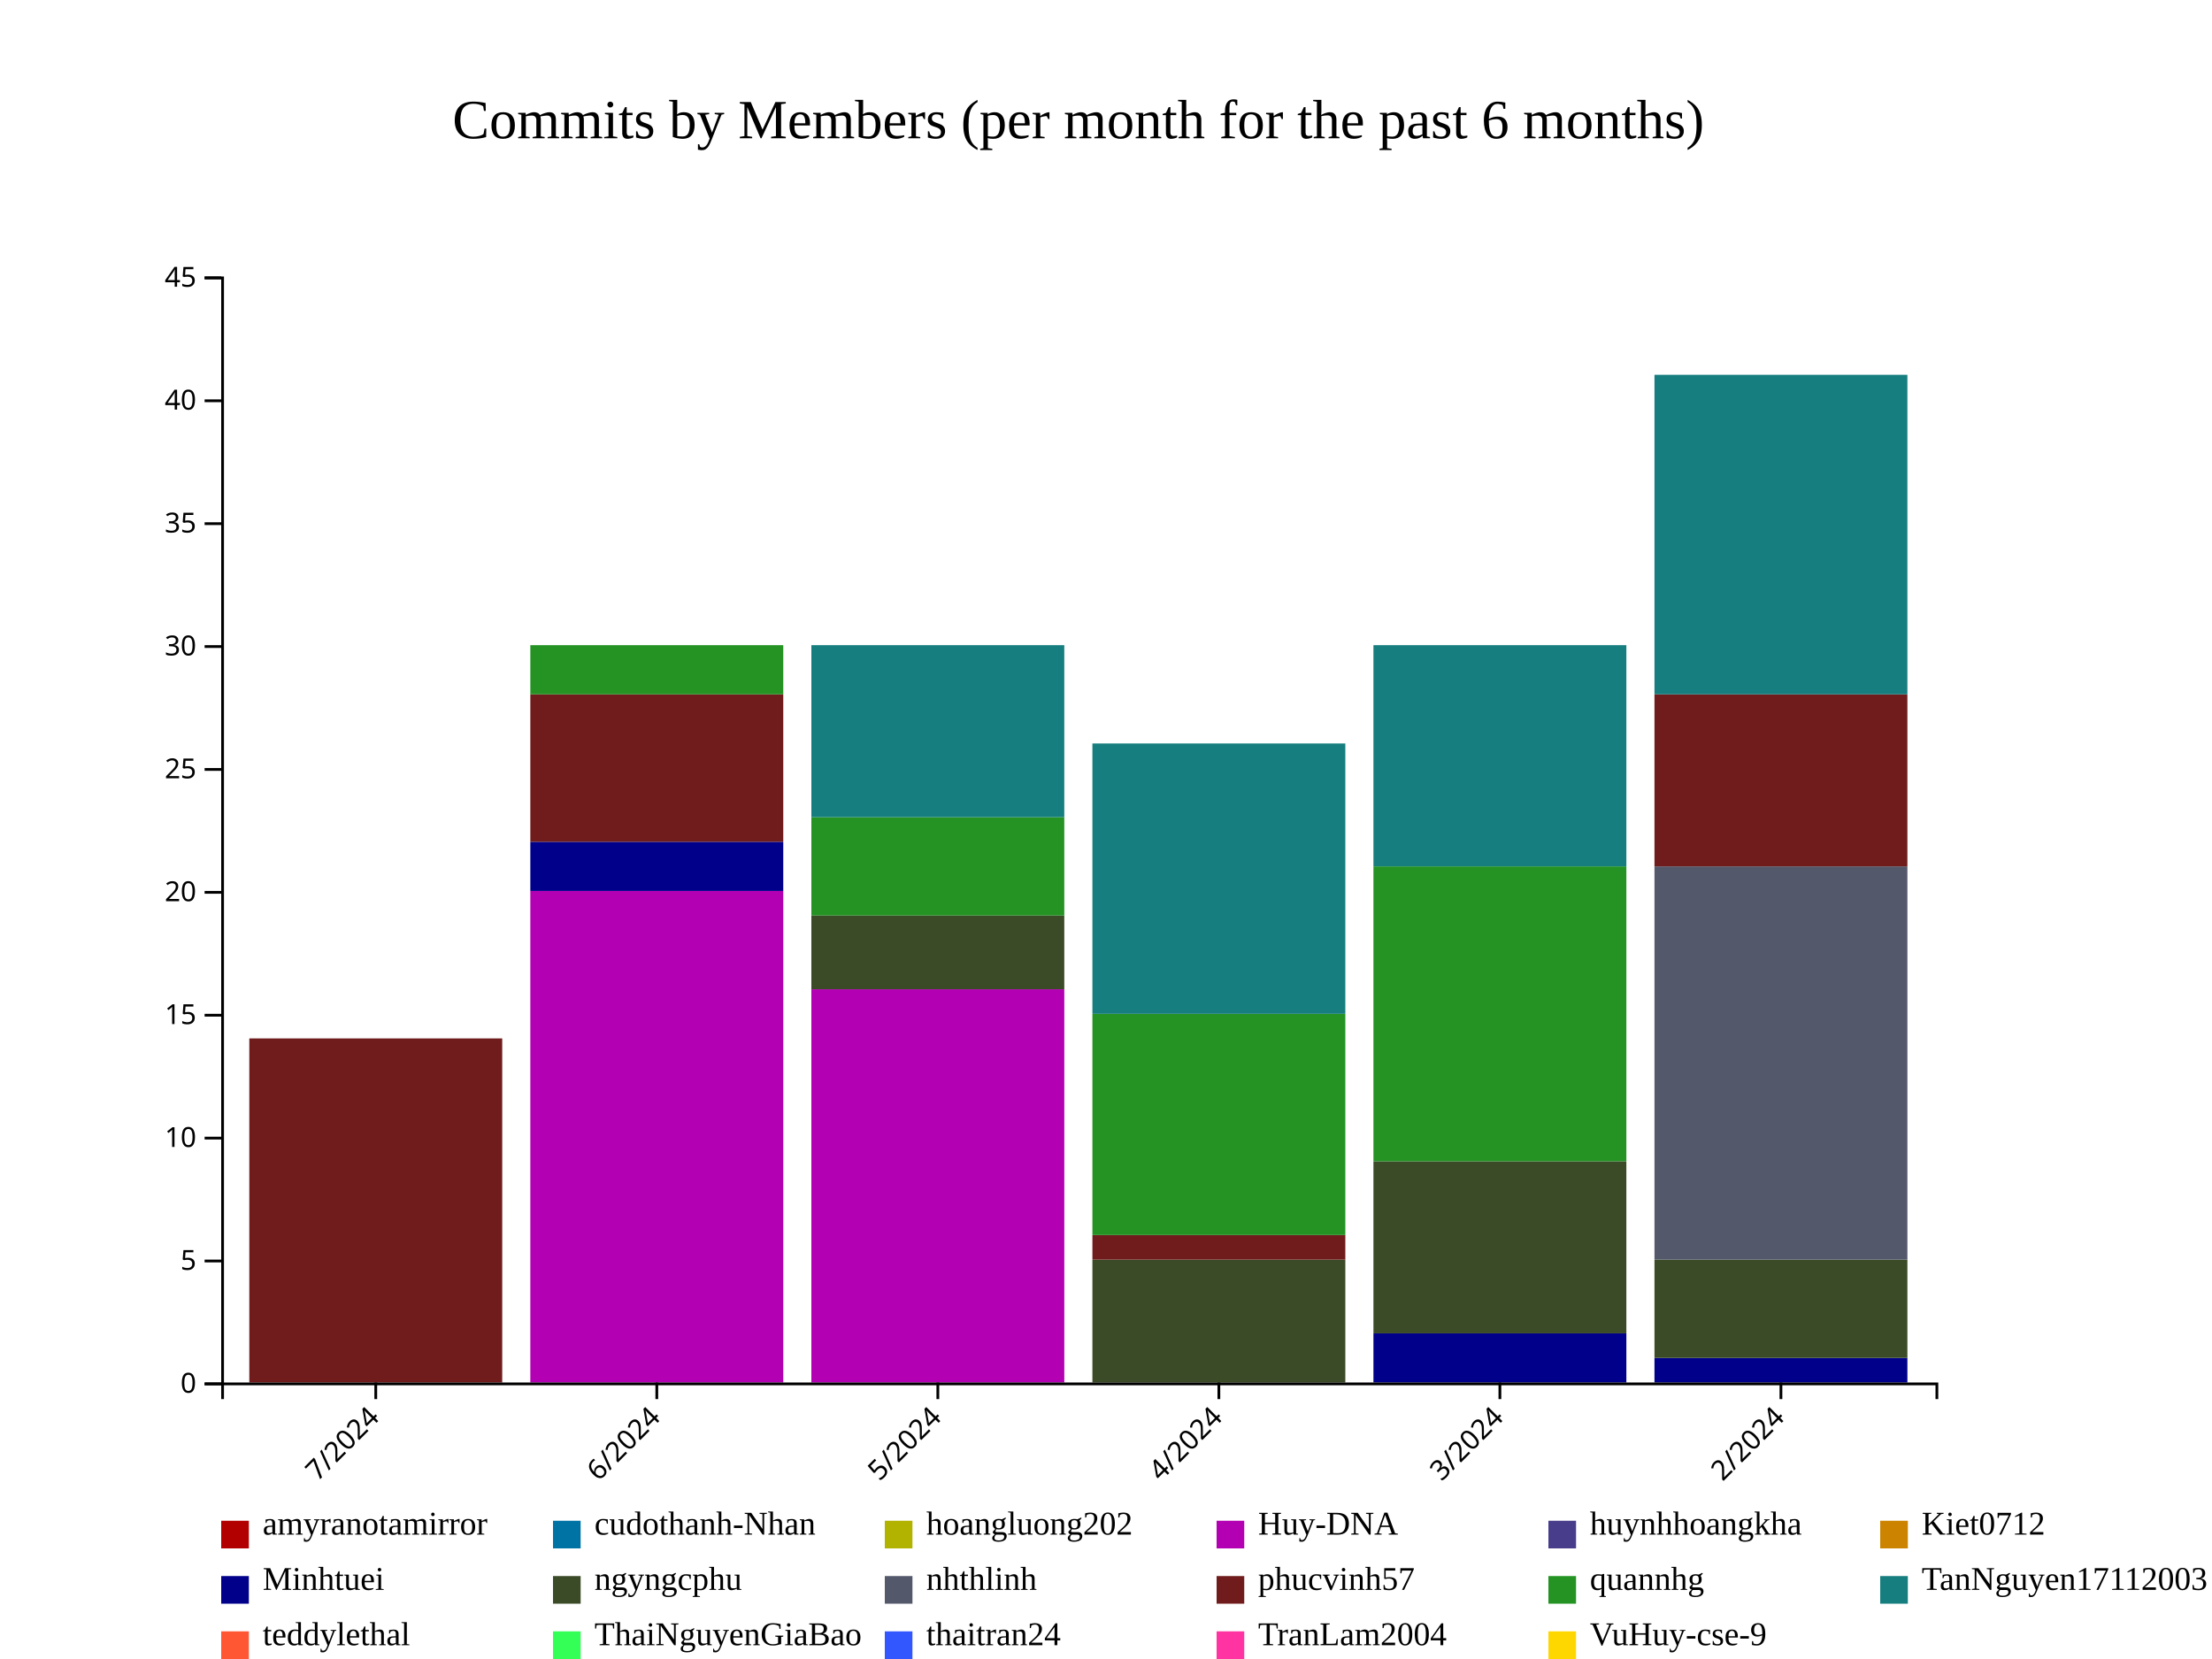
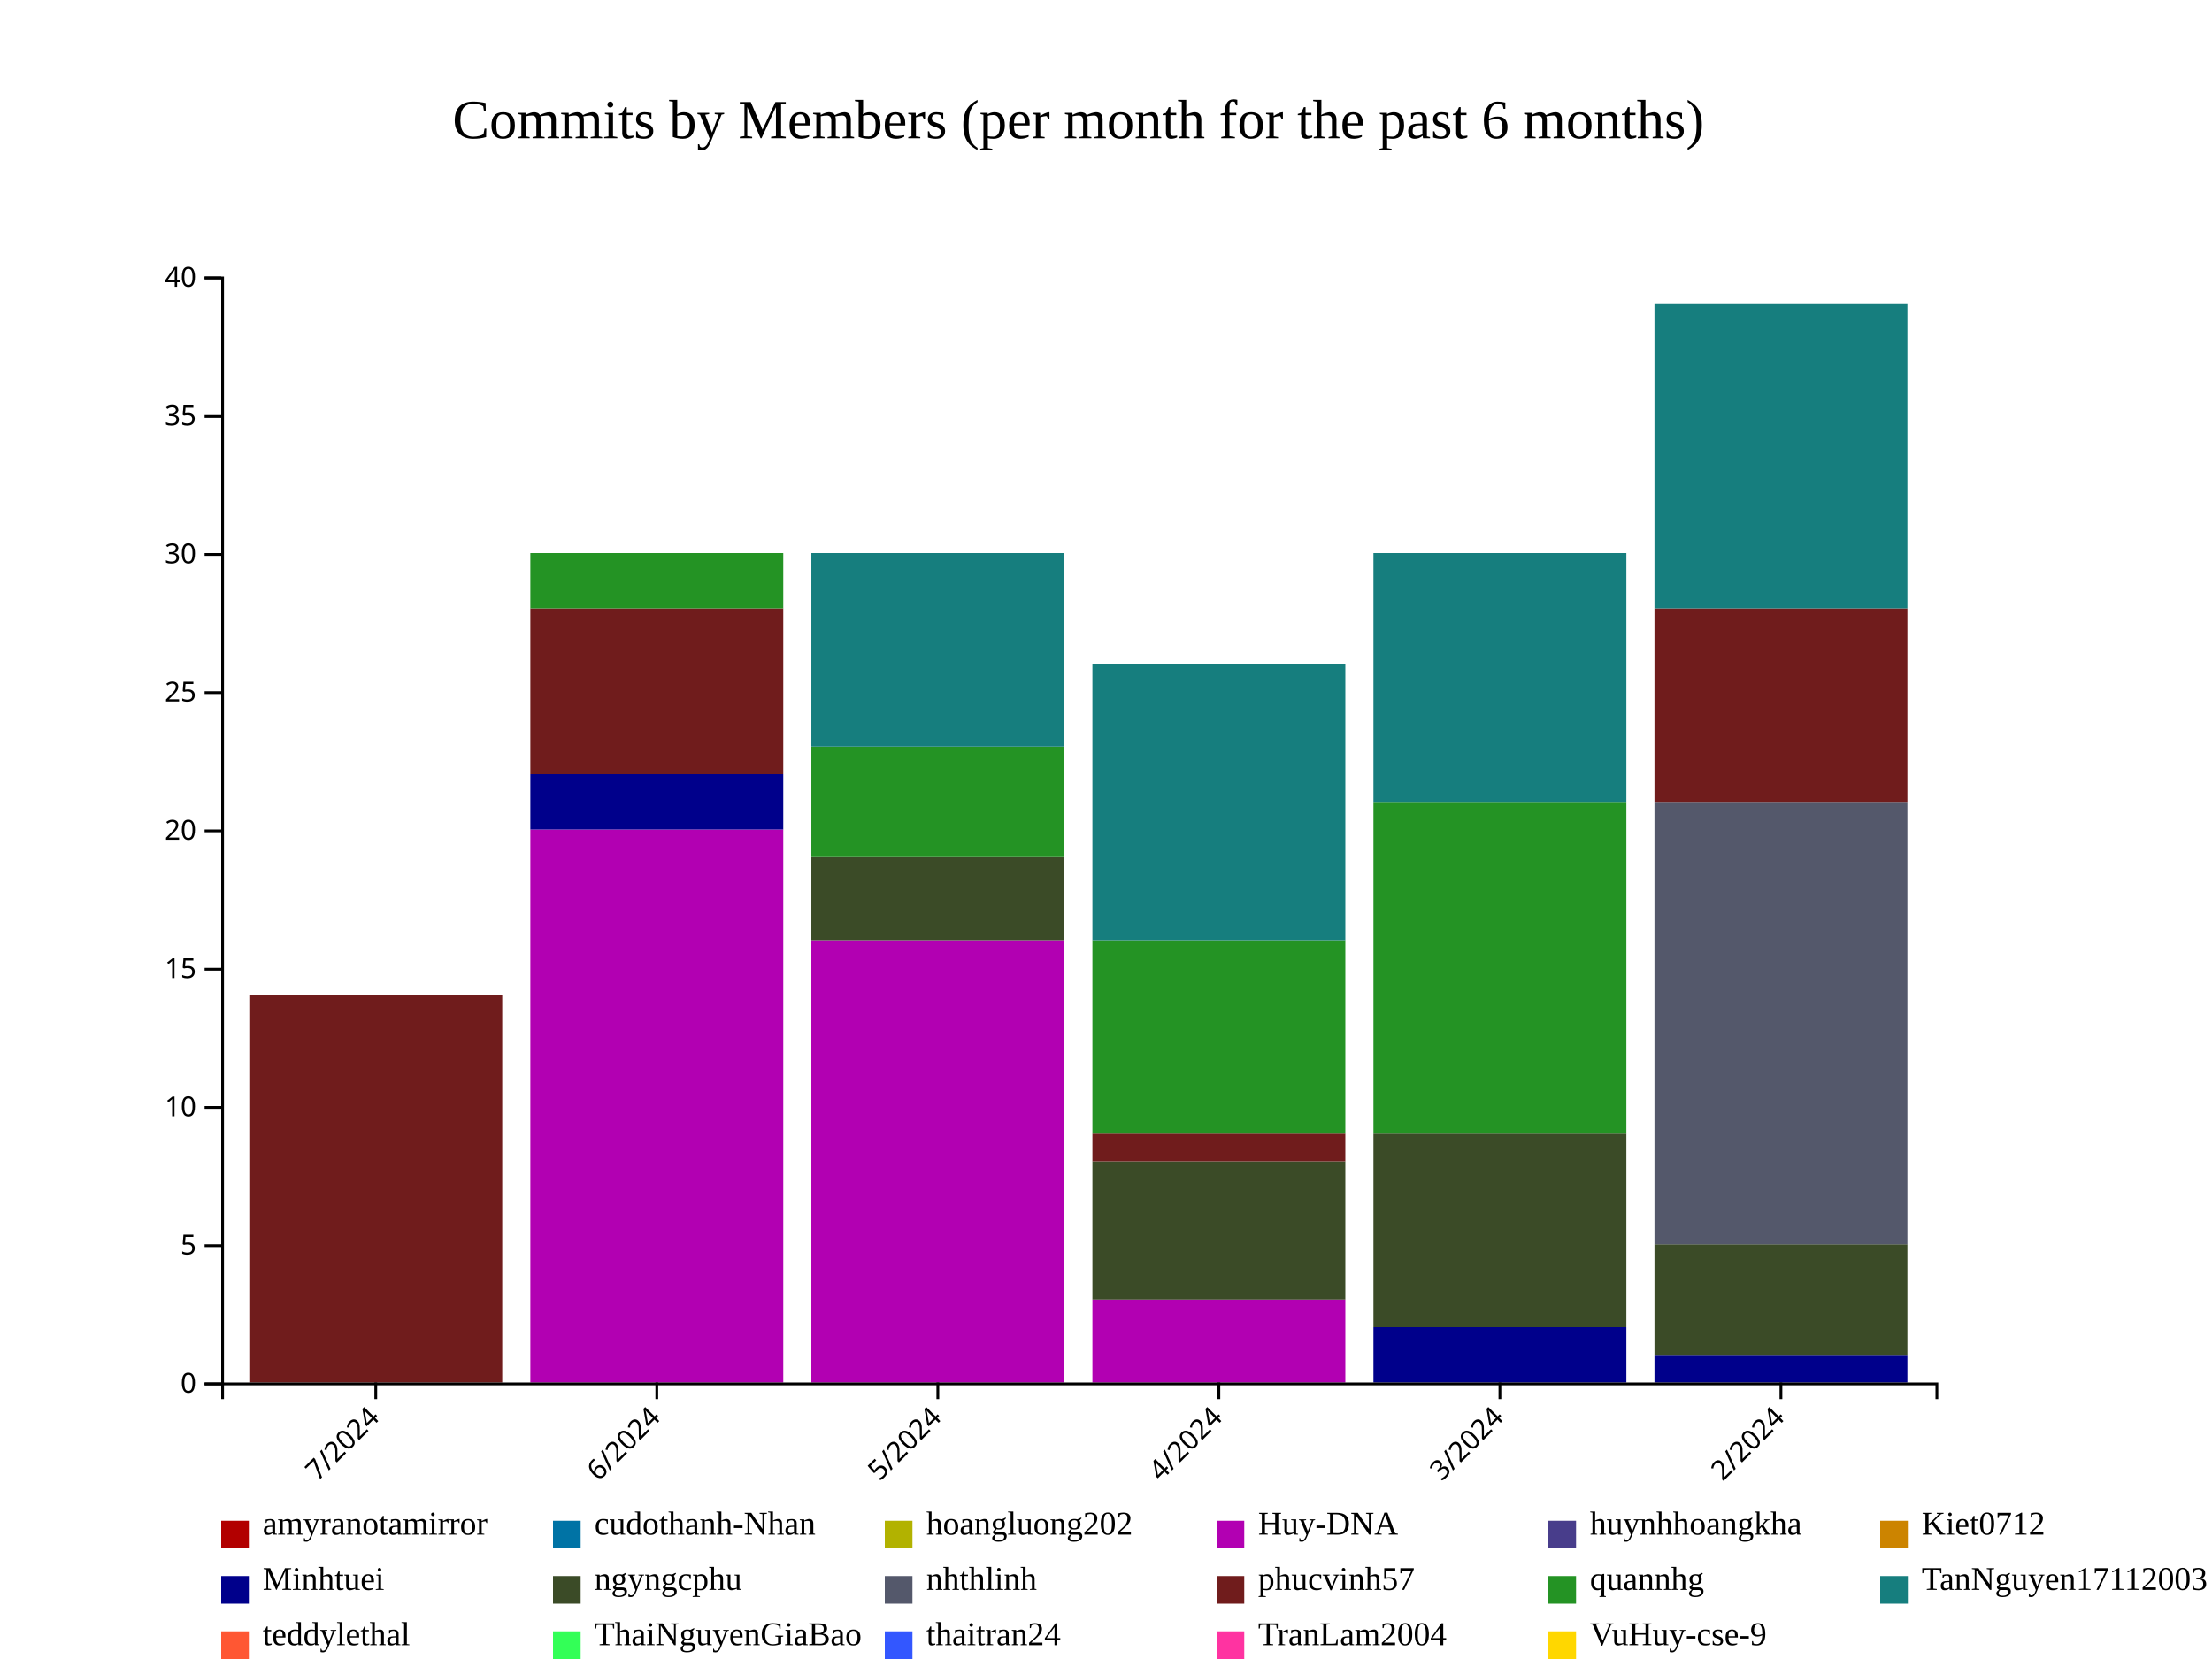
<svg xmlns="http://www.w3.org/2000/svg" style="background-color: rgb(240, 240, 240);" width="800" height="600">
  <g transform="translate(80,100)">
    <g fill="#B20000">
      <rect x="10.164" y="400" height="0" width="91.475" />
      <rect x="111.803" y="400" height="0" width="91.475" />
      <rect x="213.443" y="400" height="0" width="91.475" />
      <rect x="315.082" y="400" height="0" width="91.475" />
      <rect x="416.721" y="400" height="0" width="91.475" />
      <rect x="518.361" y="400" height="0" width="91.475" />
    </g>
    <g fill="#0073A5">
      <rect x="10.164" y="400" height="0" width="91.475" />
      <rect x="111.803" y="400" height="0" width="91.475" />
      <rect x="213.443" y="400" height="0" width="91.475" />
      <rect x="315.082" y="400" height="0" width="91.475" />
      <rect x="416.721" y="400" height="0" width="91.475" />
      <rect x="518.361" y="400" height="0" width="91.475" />
    </g>
    <g fill="#B2B200">
      <rect x="10.164" y="400" height="0" width="91.475" />
      <rect x="111.803" y="400" height="0" width="91.475" />
      <rect x="213.443" y="400" height="0" width="91.475" />
      <rect x="315.082" y="400" height="0" width="91.475" />
      <rect x="416.721" y="400" height="0" width="91.475" />
      <rect x="518.361" y="400" height="0" width="91.475" />
    </g>
    <g fill="#B200B2">
      <rect x="10.164" y="400" height="0" width="91.475" />
-       <rect x="111.803" y="222.222" height="177.778" width="91.475" />
-       <rect x="213.443" y="257.778" height="142.222" width="91.475" />
-       <rect x="315.082" y="400" height="0" width="91.475" />
+       <rect x="111.803" y="200" height="200" width="91.475" />
+       <rect x="213.443" y="240" height="160" width="91.475" />
+       <rect x="315.082" y="370" height="30" width="91.475" />
      <rect x="416.721" y="400" height="0" width="91.475" />
      <rect x="518.361" y="400" height="0" width="91.475" />
    </g>
    <g fill="#483D8B">
      <rect x="10.164" y="400" height="0" width="91.475" />
-       <rect x="111.803" y="222.222" height="0" width="91.475" />
-       <rect x="213.443" y="257.778" height="0" width="91.475" />
-       <rect x="315.082" y="400" height="0" width="91.475" />
+       <rect x="111.803" y="200" height="0" width="91.475" />
+       <rect x="213.443" y="240" height="0" width="91.475" />
+       <rect x="315.082" y="370" height="0" width="91.475" />
      <rect x="416.721" y="400" height="0" width="91.475" />
      <rect x="518.361" y="400" height="0" width="91.475" />
    </g>
    <g fill="#CC8400">
      <rect x="10.164" y="400" height="0" width="91.475" />
-       <rect x="111.803" y="222.222" height="0" width="91.475" />
-       <rect x="213.443" y="257.778" height="0" width="91.475" />
-       <rect x="315.082" y="400" height="0" width="91.475" />
+       <rect x="111.803" y="200" height="0" width="91.475" />
+       <rect x="213.443" y="240" height="0" width="91.475" />
+       <rect x="315.082" y="370" height="0" width="91.475" />
      <rect x="416.721" y="400" height="0" width="91.475" />
      <rect x="518.361" y="400" height="0" width="91.475" />
    </g>
    <g fill="#00008B">
      <rect x="10.164" y="400" height="0" width="91.475" />
-       <rect x="111.803" y="204.444" height="17.778" width="91.475" />
-       <rect x="213.443" y="257.778" height="0" width="91.475" />
-       <rect x="315.082" y="400" height="0" width="91.475" />
-       <rect x="416.721" y="382.222" height="17.778" width="91.475" />
-       <rect x="518.361" y="391.111" height="8.889" width="91.475" />
+       <rect x="111.803" y="180" height="20" width="91.475" />
+       <rect x="213.443" y="240" height="0" width="91.475" />
+       <rect x="315.082" y="370" height="0" width="91.475" />
+       <rect x="416.721" y="380" height="20" width="91.475" />
+       <rect x="518.361" y="390" height="10" width="91.475" />
    </g>
    <g fill="#3B4B27">
      <rect x="10.164" y="400" height="0" width="91.475" />
-       <rect x="111.803" y="204.444" height="0" width="91.475" />
-       <rect x="213.443" y="231.111" height="26.667" width="91.475" />
-       <rect x="315.082" y="355.556" height="44.444" width="91.475" />
-       <rect x="416.721" y="320" height="62.222" width="91.475" />
-       <rect x="518.361" y="355.556" height="35.556" width="91.475" />
+       <rect x="111.803" y="180" height="0" width="91.475" />
+       <rect x="213.443" y="210" height="30" width="91.475" />
+       <rect x="315.082" y="320" height="50" width="91.475" />
+       <rect x="416.721" y="310" height="70" width="91.475" />
+       <rect x="518.361" y="350" height="40" width="91.475" />
    </g>
    <g fill="#54586B">
      <rect x="10.164" y="400" height="0" width="91.475" />
-       <rect x="111.803" y="204.444" height="0" width="91.475" />
-       <rect x="213.443" y="231.111" height="0" width="91.475" />
-       <rect x="315.082" y="355.556" height="0" width="91.475" />
-       <rect x="416.721" y="320" height="0" width="91.475" />
-       <rect x="518.361" y="213.333" height="142.222" width="91.475" />
+       <rect x="111.803" y="180" height="0" width="91.475" />
+       <rect x="213.443" y="210" height="0" width="91.475" />
+       <rect x="315.082" y="320" height="0" width="91.475" />
+       <rect x="416.721" y="310" height="0" width="91.475" />
+       <rect x="518.361" y="190" height="160" width="91.475" />
    </g>
    <g fill="#701C1C">
-       <rect x="10.164" y="275.556" height="124.444" width="91.475" />
-       <rect x="111.803" y="151.111" height="53.333" width="91.475" />
-       <rect x="213.443" y="231.111" height="0" width="91.475" />
-       <rect x="315.082" y="346.667" height="8.889" width="91.475" />
-       <rect x="416.721" y="320" height="0" width="91.475" />
-       <rect x="518.361" y="151.111" height="62.222" width="91.475" />
+       <rect x="10.164" y="260" height="140" width="91.475" />
+       <rect x="111.803" y="120" height="60" width="91.475" />
+       <rect x="213.443" y="210" height="0" width="91.475" />
+       <rect x="315.082" y="310" height="10" width="91.475" />
+       <rect x="416.721" y="310" height="0" width="91.475" />
+       <rect x="518.361" y="120" height="70" width="91.475" />
    </g>
    <g fill="#249324">
-       <rect x="10.164" y="275.556" height="0" width="91.475" />
-       <rect x="111.803" y="133.333" height="17.778" width="91.475" />
-       <rect x="213.443" y="195.556" height="35.556" width="91.475" />
-       <rect x="315.082" y="266.667" height="80" width="91.475" />
-       <rect x="416.721" y="213.333" height="106.667" width="91.475" />
-       <rect x="518.361" y="151.111" height="0" width="91.475" />
+       <rect x="10.164" y="260" height="0" width="91.475" />
+       <rect x="111.803" y="100" height="20" width="91.475" />
+       <rect x="213.443" y="170" height="40" width="91.475" />
+       <rect x="315.082" y="240" height="70" width="91.475" />
+       <rect x="416.721" y="190" height="120" width="91.475" />
+       <rect x="518.361" y="120" height="0" width="91.475" />
    </g>
    <g fill="#167E7E">
-       <rect x="10.164" y="275.556" height="0" width="91.475" />
-       <rect x="111.803" y="133.333" height="0" width="91.475" />
-       <rect x="213.443" y="133.333" height="62.222" width="91.475" />
-       <rect x="315.082" y="168.889" height="97.778" width="91.475" />
-       <rect x="416.721" y="133.333" height="80" width="91.475" />
-       <rect x="518.361" y="35.556" height="115.556" width="91.475" />
+       <rect x="10.164" y="260" height="0" width="91.475" />
+       <rect x="111.803" y="100" height="0" width="91.475" />
+       <rect x="213.443" y="100" height="70" width="91.475" />
+       <rect x="315.082" y="140" height="100" width="91.475" />
+       <rect x="416.721" y="100" height="90" width="91.475" />
+       <rect x="518.361" y="10" height="110" width="91.475" />
    </g>
    <g fill="#FF5733">
-       <rect x="10.164" y="275.556" height="0" width="91.475" />
-       <rect x="111.803" y="133.333" height="0" width="91.475" />
-       <rect x="213.443" y="133.333" height="0" width="91.475" />
-       <rect x="315.082" y="168.889" height="0" width="91.475" />
-       <rect x="416.721" y="133.333" height="0" width="91.475" />
-       <rect x="518.361" y="35.556" height="0" width="91.475" />
+       <rect x="10.164" y="260" height="0" width="91.475" />
+       <rect x="111.803" y="100" height="0" width="91.475" />
+       <rect x="213.443" y="100" height="0" width="91.475" />
+       <rect x="315.082" y="140" height="0" width="91.475" />
+       <rect x="416.721" y="100" height="0" width="91.475" />
+       <rect x="518.361" y="10" height="0" width="91.475" />
    </g>
    <g fill="#33FF57">
-       <rect x="10.164" y="275.556" height="0" width="91.475" />
-       <rect x="111.803" y="133.333" height="0" width="91.475" />
-       <rect x="213.443" y="133.333" height="0" width="91.475" />
-       <rect x="315.082" y="168.889" height="0" width="91.475" />
-       <rect x="416.721" y="133.333" height="0" width="91.475" />
-       <rect x="518.361" y="35.556" height="0" width="91.475" />
+       <rect x="10.164" y="260" height="0" width="91.475" />
+       <rect x="111.803" y="100" height="0" width="91.475" />
+       <rect x="213.443" y="100" height="0" width="91.475" />
+       <rect x="315.082" y="140" height="0" width="91.475" />
+       <rect x="416.721" y="100" height="0" width="91.475" />
+       <rect x="518.361" y="10" height="0" width="91.475" />
    </g>
    <g fill="#3357FF">
-       <rect x="10.164" y="275.556" height="0" width="91.475" />
-       <rect x="111.803" y="133.333" height="0" width="91.475" />
-       <rect x="213.443" y="133.333" height="0" width="91.475" />
-       <rect x="315.082" y="168.889" height="0" width="91.475" />
-       <rect x="416.721" y="133.333" height="0" width="91.475" />
-       <rect x="518.361" y="35.556" height="0" width="91.475" />
+       <rect x="10.164" y="260" height="0" width="91.475" />
+       <rect x="111.803" y="100" height="0" width="91.475" />
+       <rect x="213.443" y="100" height="0" width="91.475" />
+       <rect x="315.082" y="140" height="0" width="91.475" />
+       <rect x="416.721" y="100" height="0" width="91.475" />
+       <rect x="518.361" y="10" height="0" width="91.475" />
    </g>
    <g fill="#FF33A1">
-       <rect x="10.164" y="275.556" height="0" width="91.475" />
-       <rect x="111.803" y="133.333" height="0" width="91.475" />
-       <rect x="213.443" y="133.333" height="0" width="91.475" />
-       <rect x="315.082" y="168.889" height="0" width="91.475" />
-       <rect x="416.721" y="133.333" height="0" width="91.475" />
-       <rect x="518.361" y="35.556" height="0" width="91.475" />
+       <rect x="10.164" y="260" height="0" width="91.475" />
+       <rect x="111.803" y="100" height="0" width="91.475" />
+       <rect x="213.443" y="100" height="0" width="91.475" />
+       <rect x="315.082" y="140" height="0" width="91.475" />
+       <rect x="416.721" y="100" height="0" width="91.475" />
+       <rect x="518.361" y="10" height="0" width="91.475" />
    </g>
    <g fill="#FFD700">
-       <rect x="10.164" y="275.556" height="0" width="91.475" />
-       <rect x="111.803" y="133.333" height="0" width="91.475" />
-       <rect x="213.443" y="133.333" height="0" width="91.475" />
-       <rect x="315.082" y="168.889" height="0" width="91.475" />
-       <rect x="416.721" y="133.333" height="0" width="91.475" />
-       <rect x="518.361" y="35.556" height="0" width="91.475" />
+       <rect x="10.164" y="260" height="0" width="91.475" />
+       <rect x="111.803" y="100" height="0" width="91.475" />
+       <rect x="213.443" y="100" height="0" width="91.475" />
+       <rect x="315.082" y="140" height="0" width="91.475" />
+       <rect x="416.721" y="100" height="0" width="91.475" />
+       <rect x="518.361" y="10" height="0" width="91.475" />
    </g>
    <g class="x-axis" transform="translate(0,400)" fill="none" font-size="10" font-family="sans-serif" text-anchor="middle">
      <path class="domain" stroke="currentColor" d="M0.5,6V0.5H620.5V6" />
      <g class="tick" opacity="1" transform="translate(55.90164,0)">
        <line stroke="currentColor" y2="6" />
        <text fill="currentColor" y="9" dy=".15em" style="text-anchor: end;" dx="-.8em" transform="rotate(-45)">7/2024</text>
      </g>
      <g class="tick" opacity="1" transform="translate(157.541,0)">
        <line stroke="currentColor" y2="6" />
        <text fill="currentColor" y="9" dy=".15em" style="text-anchor: end;" dx="-.8em" transform="rotate(-45)">6/2024</text>
      </g>
      <g class="tick" opacity="1" transform="translate(259.1803,0)">
        <line stroke="currentColor" y2="6" />
        <text fill="currentColor" y="9" dy=".15em" style="text-anchor: end;" dx="-.8em" transform="rotate(-45)">5/2024</text>
      </g>
      <g class="tick" opacity="1" transform="translate(360.8197,0)">
        <line stroke="currentColor" y2="6" />
        <text fill="currentColor" y="9" dy=".15em" style="text-anchor: end;" dx="-.8em" transform="rotate(-45)">4/2024</text>
      </g>
      <g class="tick" opacity="1" transform="translate(462.459,0)">
        <line stroke="currentColor" y2="6" />
        <text fill="currentColor" y="9" dy=".15em" style="text-anchor: end;" dx="-.8em" transform="rotate(-45)">3/2024</text>
      </g>
      <g class="tick" opacity="1" transform="translate(564.0984,0)">
        <line stroke="currentColor" y2="6" />
        <text fill="currentColor" y="9" dy=".15em" style="text-anchor: end;" dx="-.8em" transform="rotate(-45)">2/2024</text>
      </g>
    </g>
    <g class="y-axis" fill="none" font-size="10" font-family="sans-serif" text-anchor="end">
      <path class="domain" stroke="currentColor" d="M-6,400.5H0.5V0.5H-6" />
      <g class="tick" opacity="1" transform="translate(0,400.5)">
        <line stroke="currentColor" x2="-6" />
        <text fill="currentColor" x="-9" dy="0.32em">0</text>
      </g>
-       <g class="tick" opacity="1" transform="translate(0,356.0556)">
+       <g class="tick" opacity="1" transform="translate(0,350.5)">
        <line stroke="currentColor" x2="-6" />
        <text fill="currentColor" x="-9" dy="0.32em">5</text>
      </g>
-       <g class="tick" opacity="1" transform="translate(0,311.6111)">
+       <g class="tick" opacity="1" transform="translate(0,300.5)">
        <line stroke="currentColor" x2="-6" />
        <text fill="currentColor" x="-9" dy="0.32em">10</text>
      </g>
-       <g class="tick" opacity="1" transform="translate(0,267.1667)">
+       <g class="tick" opacity="1" transform="translate(0,250.5)">
        <line stroke="currentColor" x2="-6" />
        <text fill="currentColor" x="-9" dy="0.32em">15</text>
      </g>
-       <g class="tick" opacity="1" transform="translate(0,222.7222)">
+       <g class="tick" opacity="1" transform="translate(0,200.5)">
        <line stroke="currentColor" x2="-6" />
        <text fill="currentColor" x="-9" dy="0.32em">20</text>
      </g>
-       <g class="tick" opacity="1" transform="translate(0,178.2778)">
+       <g class="tick" opacity="1" transform="translate(0,150.5)">
        <line stroke="currentColor" x2="-6" />
        <text fill="currentColor" x="-9" dy="0.32em">25</text>
      </g>
-       <g class="tick" opacity="1" transform="translate(0,133.8333)">
+       <g class="tick" opacity="1" transform="translate(0,100.5)">
        <line stroke="currentColor" x2="-6" />
        <text fill="currentColor" x="-9" dy="0.32em">30</text>
      </g>
-       <g class="tick" opacity="1" transform="translate(0,89.38889)">
+       <g class="tick" opacity="1" transform="translate(0,50.5)">
        <line stroke="currentColor" x2="-6" />
        <text fill="currentColor" x="-9" dy="0.32em">35</text>
      </g>
-       <g class="tick" opacity="1" transform="translate(0,44.94444)">
+       <g class="tick" opacity="1" transform="translate(0,0.5)">
        <line stroke="currentColor" x2="-6" />
        <text fill="currentColor" x="-9" dy="0.32em">40</text>
-       </g>
-       <g class="tick" opacity="1" transform="translate(0,0.5)">
-         <line stroke="currentColor" x2="-6" />
-         <text fill="currentColor" x="-9" dy="0.32em">45</text>
      </g>
    </g>
    <text x="310" y="-50" text-anchor="middle" style="font-size: 20px; fill: black;">Commits by Members (per month for the past 6 months)</text>
    <g class="legend" transform="translate(0, 450)">
      <g class="legend-item" transform="translate(0,0)">
        <rect x="0" y="0" width="10" height="10" fill="#B20000" />
        <text x="15" y="5" style="font-size: 12px;" alignment-baseline="middle">amyranotamirror</text>
      </g>
      <g class="legend-item" transform="translate(120,0)">
        <rect x="0" y="0" width="10" height="10" fill="#0073A5" />
        <text x="15" y="5" style="font-size: 12px;" alignment-baseline="middle">cudothanh-Nhan</text>
      </g>
      <g class="legend-item" transform="translate(240,0)">
        <rect x="0" y="0" width="10" height="10" fill="#B2B200" />
        <text x="15" y="5" style="font-size: 12px;" alignment-baseline="middle">hoangluong202</text>
      </g>
      <g class="legend-item" transform="translate(360,0)">
        <rect x="0" y="0" width="10" height="10" fill="#B200B2" />
        <text x="15" y="5" style="font-size: 12px;" alignment-baseline="middle">Huy-DNA</text>
      </g>
      <g class="legend-item" transform="translate(480,0)">
        <rect x="0" y="0" width="10" height="10" fill="#483D8B" />
        <text x="15" y="5" style="font-size: 12px;" alignment-baseline="middle">huynhhoangkha</text>
      </g>
      <g class="legend-item" transform="translate(600,0)">
        <rect x="0" y="0" width="10" height="10" fill="#CC8400" />
        <text x="15" y="5" style="font-size: 12px;" alignment-baseline="middle">Kiet0712</text>
      </g>
      <g class="legend-item" transform="translate(0,20)">
        <rect x="0" y="0" width="10" height="10" fill="#00008B" />
        <text x="15" y="5" style="font-size: 12px;" alignment-baseline="middle">Minhtuei</text>
      </g>
      <g class="legend-item" transform="translate(120,20)">
        <rect x="0" y="0" width="10" height="10" fill="#3B4B27" />
        <text x="15" y="5" style="font-size: 12px;" alignment-baseline="middle">ngyngcphu</text>
      </g>
      <g class="legend-item" transform="translate(240,20)">
        <rect x="0" y="0" width="10" height="10" fill="#54586B" />
        <text x="15" y="5" style="font-size: 12px;" alignment-baseline="middle">nhthlinh</text>
      </g>
      <g class="legend-item" transform="translate(360,20)">
        <rect x="0" y="0" width="10" height="10" fill="#701C1C" />
        <text x="15" y="5" style="font-size: 12px;" alignment-baseline="middle">phucvinh57</text>
      </g>
      <g class="legend-item" transform="translate(480,20)">
        <rect x="0" y="0" width="10" height="10" fill="#249324" />
        <text x="15" y="5" style="font-size: 12px;" alignment-baseline="middle">quannhg</text>
      </g>
      <g class="legend-item" transform="translate(600,20)">
        <rect x="0" y="0" width="10" height="10" fill="#167E7E" />
        <text x="15" y="5" style="font-size: 12px;" alignment-baseline="middle">TanNguyen17112003</text>
      </g>
      <g class="legend-item" transform="translate(0,40)">
        <rect x="0" y="0" width="10" height="10" fill="#FF5733" />
        <text x="15" y="5" style="font-size: 12px;" alignment-baseline="middle">teddylethal</text>
      </g>
      <g class="legend-item" transform="translate(120,40)">
        <rect x="0" y="0" width="10" height="10" fill="#33FF57" />
        <text x="15" y="5" style="font-size: 12px;" alignment-baseline="middle">ThaiNguyenGiaBao</text>
      </g>
      <g class="legend-item" transform="translate(240,40)">
        <rect x="0" y="0" width="10" height="10" fill="#3357FF" />
        <text x="15" y="5" style="font-size: 12px;" alignment-baseline="middle">thaitran24</text>
      </g>
      <g class="legend-item" transform="translate(360,40)">
        <rect x="0" y="0" width="10" height="10" fill="#FF33A1" />
        <text x="15" y="5" style="font-size: 12px;" alignment-baseline="middle">TranLam2004</text>
      </g>
      <g class="legend-item" transform="translate(480,40)">
        <rect x="0" y="0" width="10" height="10" fill="#FFD700" />
        <text x="15" y="5" style="font-size: 12px;" alignment-baseline="middle">VuHuy-cse-9</text>
      </g>
    </g>
  </g>
</svg>
